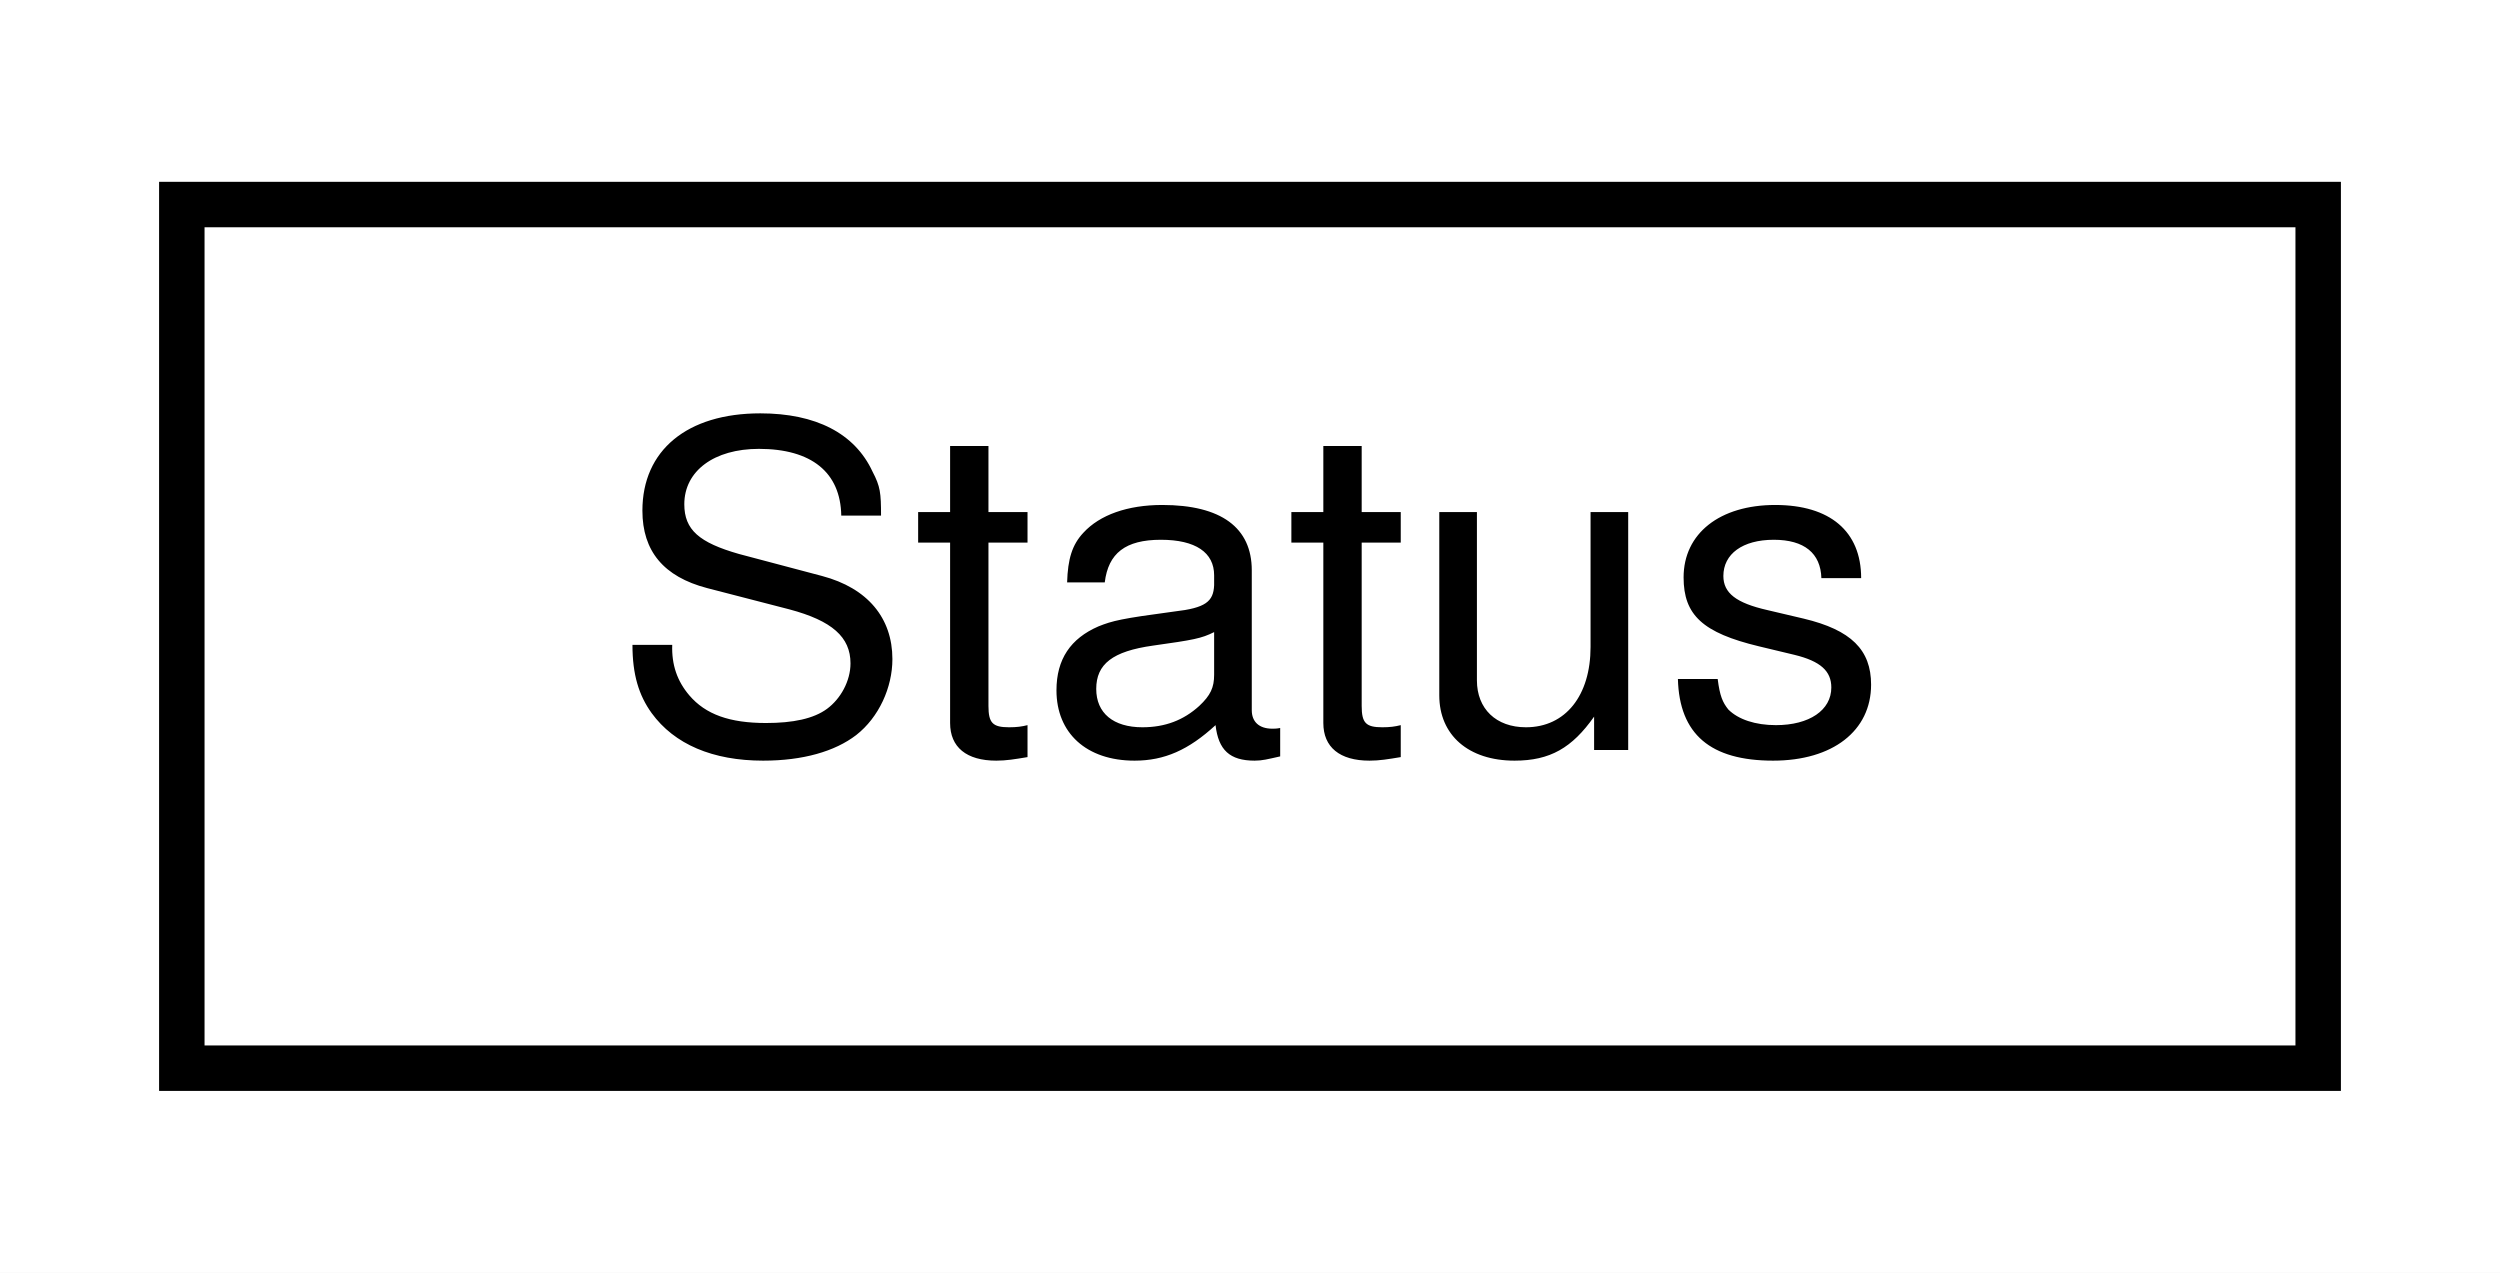
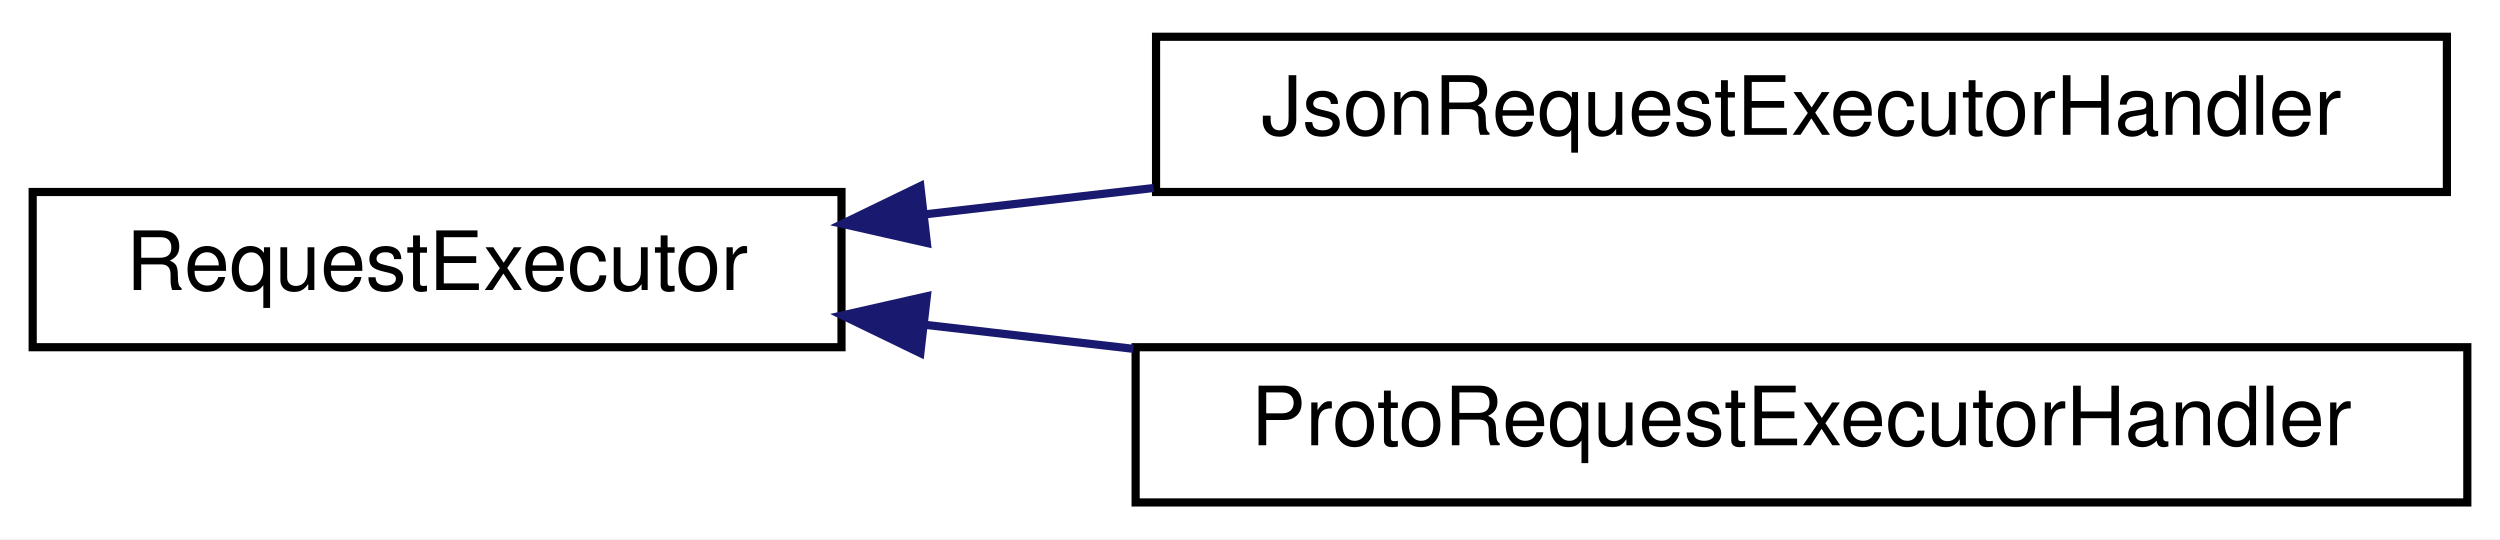
- <svg xmlns="http://www.w3.org/2000/svg" xmlns:xlink="http://www.w3.org/1999/xlink" width="55pt" height="28pt" viewBox="0.00 0.00 55.00 28.00">
-   <g id="graph0" class="graph" transform="scale(1 1) rotate(0) translate(4 24)">
-     <polygon fill="white" stroke="transparent" points="-4,4 -4,-24 51,-24 51,4 -4,4" />
+ <svg xmlns="http://www.w3.org/2000/svg" xmlns:xlink="http://www.w3.org/1999/xlink" width="306pt" height="66pt" viewBox="0.00 0.00 306.00 66.00">
+   <g id="graph0" class="graph" transform="scale(1 1) rotate(0) translate(4 62)">
+     <polygon fill="white" stroke="transparent" points="-4,4 -4,-62 302,-62 302,4 -4,4" />
    <g id="node1" class="node">
      <g id="a_node1">
-         <a xlink:href="structStatus.html" target="_top" xlink:title="Represents the result of an operation, including a code and message.">
-           <polygon fill="white" stroke="black" points="0,-0.5 0,-19.5 47,-19.5 47,-0.5 0,-0.5" />
-           <text text-anchor="middle" x="23.5" y="-7.5" font-family="Helvetica,sans-Serif" font-size="10.00">Status</text>
+         <a xlink:href="classRequestExecutor.html" target="_top" xlink:title="Abstract base class for request executors supporting different input formats (e.g....">
+           <polygon fill="white" stroke="black" points="0,-19.5 0,-38.5 99,-38.5 99,-19.5 0,-19.5" />
+           <text text-anchor="middle" x="49.5" y="-26.5" font-family="Helvetica,sans-Serif" font-size="10.00">RequestExecutor</text>
        </a>
      </g>
    </g>
+     <g id="node2" class="node">
+       <g id="a_node2">
+         <a xlink:href="classJsonRequestExecutorHandler.html" target="_top" xlink:title="Parses and executes JSON requests with optional encryption support.">
+           <polygon fill="white" stroke="black" points="137.5,-38.5 137.5,-57.5 295.5,-57.5 295.5,-38.5 137.5,-38.5" />
+           <text text-anchor="middle" x="216.5" y="-45.5" font-family="Helvetica,sans-Serif" font-size="10.00">JsonRequestExecutorHandler</text>
+         </a>
+       </g>
+     </g>
+     <g id="edge1" class="edge">
+       <path fill="none" stroke="midnightblue" d="M109.17,-35.76C118.26,-36.8 127.77,-37.9 137.21,-38.99" />
+       <polygon fill="midnightblue" stroke="midnightblue" points="109.45,-32.26 99.11,-34.6 108.65,-39.22 109.45,-32.26" />
+     </g>
+     <g id="node3" class="node">
+       <g id="a_node3">
+         <a xlink:href="classProtoRequestExecutorHandler.html" target="_top" xlink:title="Parses and executes Protobuf requests, invoking business logic and database operations.">
+           <polygon fill="white" stroke="black" points="135,-0.5 135,-19.5 298,-19.5 298,-0.5 135,-0.5" />
+           <text text-anchor="middle" x="216.5" y="-7.5" font-family="Helvetica,sans-Serif" font-size="10.00">ProtoRequestExecutorHandler</text>
+         </a>
+       </g>
+     </g>
+     <g id="edge2" class="edge">
+       <path fill="none" stroke="midnightblue" d="M109.07,-22.26C117.4,-21.3 126.08,-20.3 134.74,-19.3" />
+       <polygon fill="midnightblue" stroke="midnightblue" points="108.65,-18.78 99.11,-23.4 109.45,-25.74 108.65,-18.78" />
+     </g>
  </g>
</svg>
